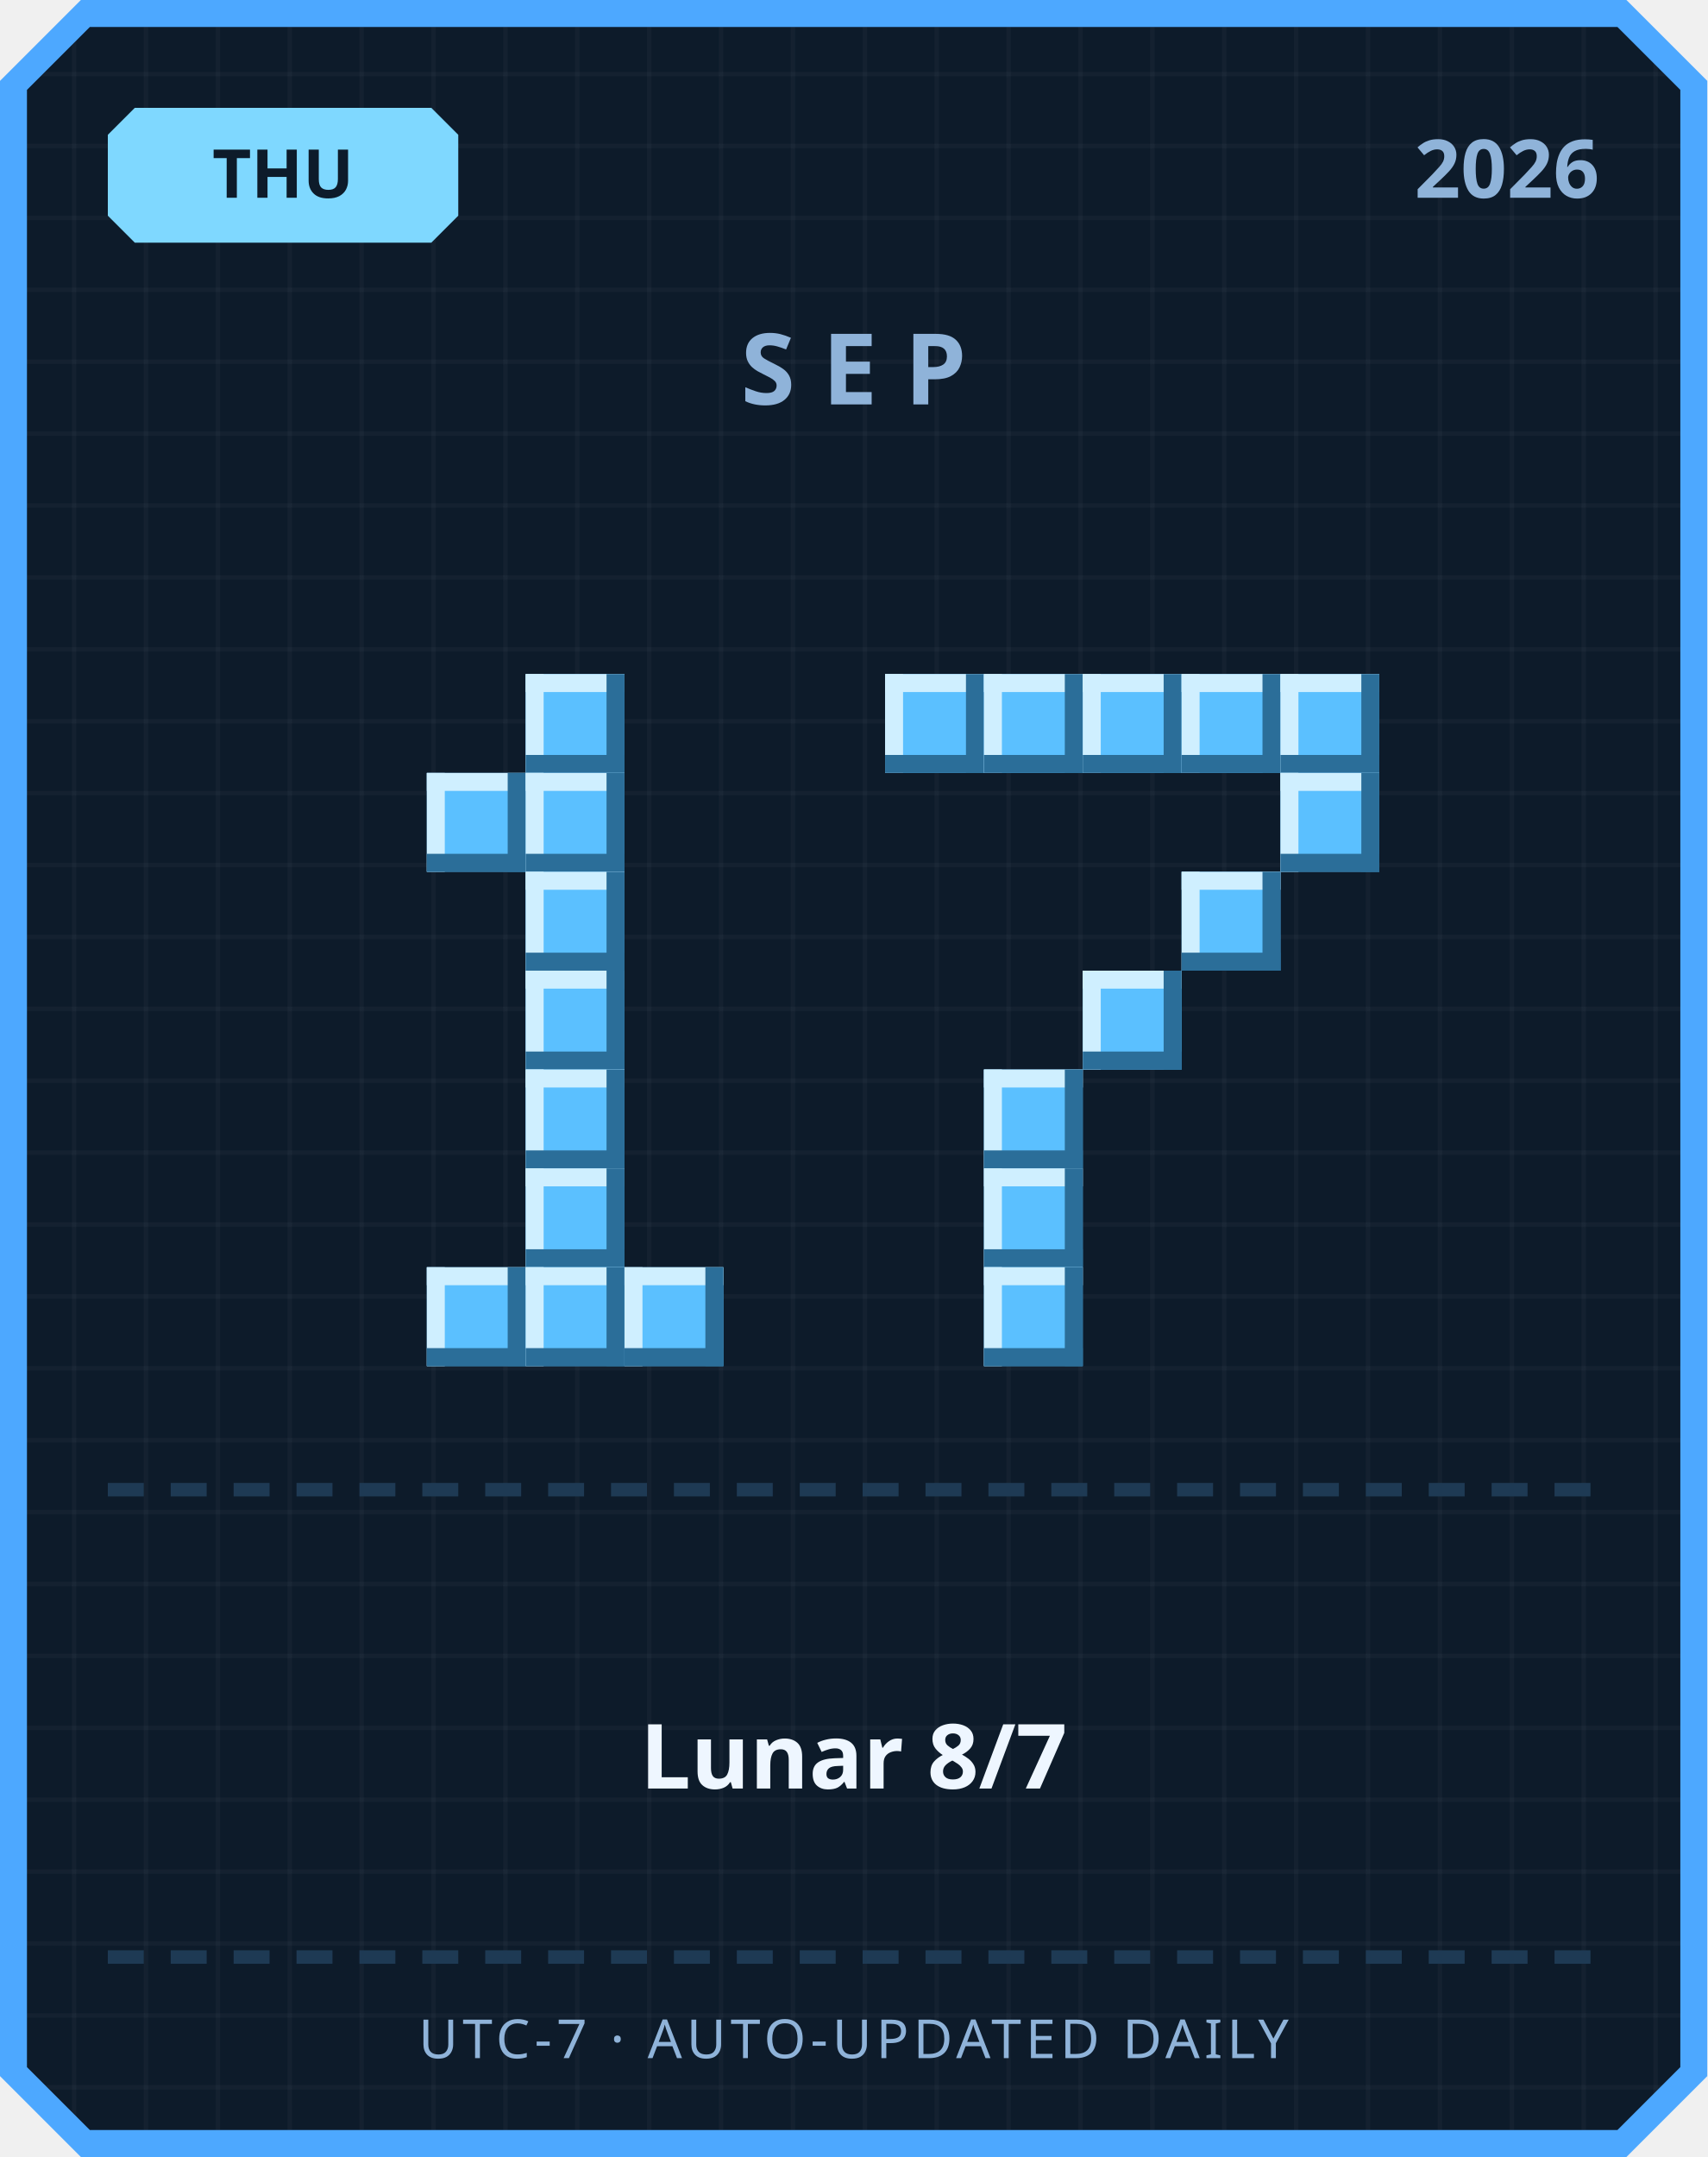
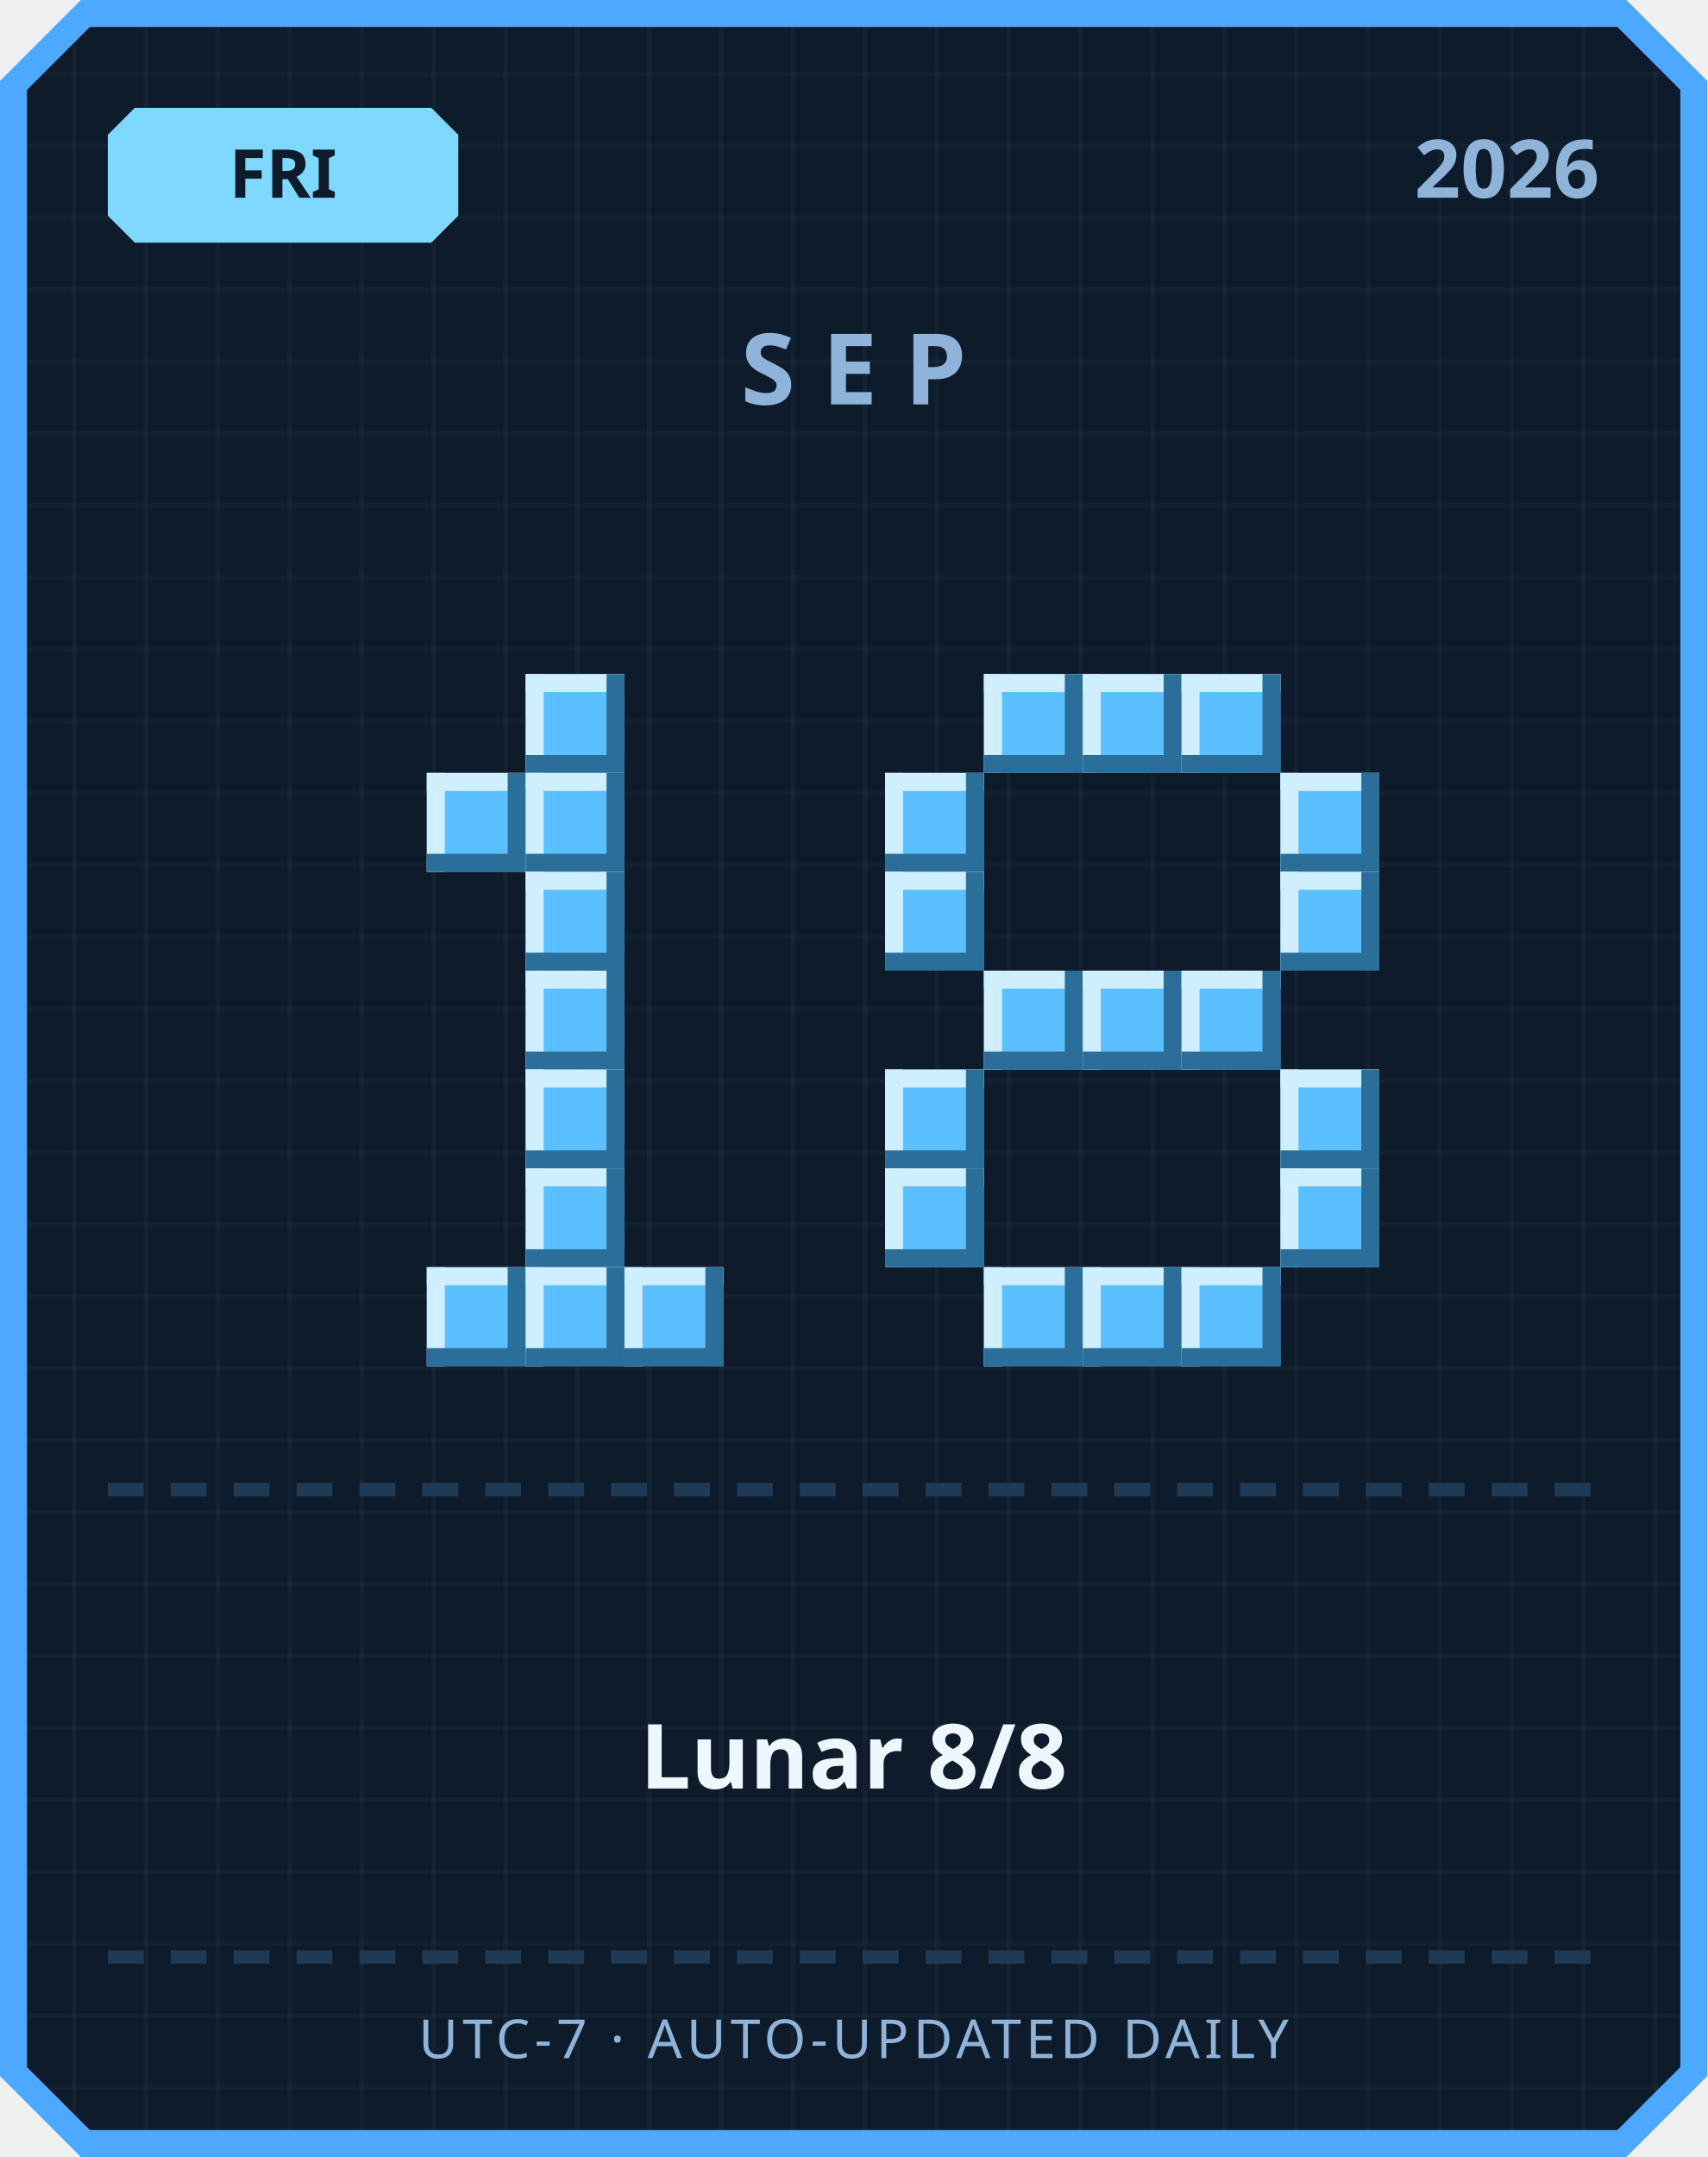
<svg xmlns="http://www.w3.org/2000/svg" width="380" height="480" viewBox="0 0 380 480">
  <defs>
    <pattern id="grid" width="16" height="16" patternUnits="userSpaceOnUse">
      <rect width="16" height="16" fill="#0d1b2a" />
      <rect width="1" height="16" fill="#ffffff" opacity="0.03" />
      <rect width="16" height="1" fill="#ffffff" opacity="0.03" />
    </pattern>
  </defs>
  <path d="M 18,0 L 362,0 L 380,18 L 380,462 L 362,480 L 18,480 L 0,462 L 0,18 Z" fill="#4da8ff" />
  <path d="M 20,6 L 360,6 L 374,20 L 374,460 L 360,474 L 20,474 L 6,460 L 6,20 Z" fill="url(#grid)" />
  <path d="M 30,24 L 96,24 L 102,30 L 102,48 L 96,54 L 30,54 L 24,48 L 24,30 Z" fill="#7fd8ff" />
-   <text x="63" y="44" text-anchor="middle" font-family="'Segoe UI', sans-serif" font-size="15" font-weight="700" fill="#0d1b2a">THU</text>
+   <text x="63" y="44" text-anchor="middle" font-family="'Segoe UI', sans-serif" font-size="15" font-weight="700" fill="#0d1b2a">FRI</text>
  <text x="356" y="44" text-anchor="end" font-family="'Segoe UI', sans-serif" font-size="18" font-weight="700" fill="#8fb3d9">2026</text>
  <text x="190" y="90" text-anchor="middle" font-family="'Segoe UI', sans-serif" font-size="22" font-weight="700" letter-spacing="6" fill="#8fb3d9">SEP</text>
  <rect x="117" y="150" width="22" height="22" fill="#5bc0ff" />
  <rect x="117" y="150" width="22" height="4" fill="#cfefff" />
  <rect x="117" y="150" width="4" height="22" fill="#cfefff" />
  <rect x="117" y="168" width="22" height="4" fill="#2b6e99" />
  <rect x="135" y="150" width="4" height="22" fill="#2b6e99" />
  <rect x="95" y="172" width="22" height="22" fill="#5bc0ff" />
  <rect x="95" y="172" width="22" height="4" fill="#cfefff" />
  <rect x="95" y="172" width="4" height="22" fill="#cfefff" />
  <rect x="95" y="190" width="22" height="4" fill="#2b6e99" />
  <rect x="113" y="172" width="4" height="22" fill="#2b6e99" />
  <rect x="117" y="172" width="22" height="22" fill="#5bc0ff" />
  <rect x="117" y="172" width="22" height="4" fill="#cfefff" />
  <rect x="117" y="172" width="4" height="22" fill="#cfefff" />
  <rect x="117" y="190" width="22" height="4" fill="#2b6e99" />
  <rect x="135" y="172" width="4" height="22" fill="#2b6e99" />
  <rect x="117" y="194" width="22" height="22" fill="#5bc0ff" />
  <rect x="117" y="194" width="22" height="4" fill="#cfefff" />
  <rect x="117" y="194" width="4" height="22" fill="#cfefff" />
  <rect x="117" y="212" width="22" height="4" fill="#2b6e99" />
  <rect x="135" y="194" width="4" height="22" fill="#2b6e99" />
  <rect x="117" y="216" width="22" height="22" fill="#5bc0ff" />
  <rect x="117" y="216" width="22" height="4" fill="#cfefff" />
  <rect x="117" y="216" width="4" height="22" fill="#cfefff" />
  <rect x="117" y="234" width="22" height="4" fill="#2b6e99" />
  <rect x="135" y="216" width="4" height="22" fill="#2b6e99" />
  <rect x="117" y="238" width="22" height="22" fill="#5bc0ff" />
  <rect x="117" y="238" width="22" height="4" fill="#cfefff" />
  <rect x="117" y="238" width="4" height="22" fill="#cfefff" />
  <rect x="117" y="256" width="22" height="4" fill="#2b6e99" />
  <rect x="135" y="238" width="4" height="22" fill="#2b6e99" />
  <rect x="117" y="260" width="22" height="22" fill="#5bc0ff" />
  <rect x="117" y="260" width="22" height="4" fill="#cfefff" />
  <rect x="117" y="260" width="4" height="22" fill="#cfefff" />
  <rect x="117" y="278" width="22" height="4" fill="#2b6e99" />
  <rect x="135" y="260" width="4" height="22" fill="#2b6e99" />
  <rect x="95" y="282" width="22" height="22" fill="#5bc0ff" />
  <rect x="95" y="282" width="22" height="4" fill="#cfefff" />
  <rect x="95" y="282" width="4" height="22" fill="#cfefff" />
  <rect x="95" y="300" width="22" height="4" fill="#2b6e99" />
  <rect x="113" y="282" width="4" height="22" fill="#2b6e99" />
  <rect x="117" y="282" width="22" height="22" fill="#5bc0ff" />
  <rect x="117" y="282" width="22" height="4" fill="#cfefff" />
  <rect x="117" y="282" width="4" height="22" fill="#cfefff" />
  <rect x="117" y="300" width="22" height="4" fill="#2b6e99" />
  <rect x="135" y="282" width="4" height="22" fill="#2b6e99" />
  <rect x="139" y="282" width="22" height="22" fill="#5bc0ff" />
  <rect x="139" y="282" width="22" height="4" fill="#cfefff" />
  <rect x="139" y="282" width="4" height="22" fill="#cfefff" />
  <rect x="139" y="300" width="22" height="4" fill="#2b6e99" />
  <rect x="157" y="282" width="4" height="22" fill="#2b6e99" />
-   <rect x="197" y="150" width="22" height="22" fill="#5bc0ff" />
-   <rect x="197" y="150" width="22" height="4" fill="#cfefff" />
-   <rect x="197" y="150" width="4" height="22" fill="#cfefff" />
-   <rect x="197" y="168" width="22" height="4" fill="#2b6e99" />
-   <rect x="215" y="150" width="4" height="22" fill="#2b6e99" />
  <rect x="219" y="150" width="22" height="22" fill="#5bc0ff" />
  <rect x="219" y="150" width="22" height="4" fill="#cfefff" />
  <rect x="219" y="150" width="4" height="22" fill="#cfefff" />
  <rect x="219" y="168" width="22" height="4" fill="#2b6e99" />
  <rect x="237" y="150" width="4" height="22" fill="#2b6e99" />
  <rect x="241" y="150" width="22" height="22" fill="#5bc0ff" />
  <rect x="241" y="150" width="22" height="4" fill="#cfefff" />
  <rect x="241" y="150" width="4" height="22" fill="#cfefff" />
  <rect x="241" y="168" width="22" height="4" fill="#2b6e99" />
  <rect x="259" y="150" width="4" height="22" fill="#2b6e99" />
  <rect x="263" y="150" width="22" height="22" fill="#5bc0ff" />
  <rect x="263" y="150" width="22" height="4" fill="#cfefff" />
  <rect x="263" y="150" width="4" height="22" fill="#cfefff" />
  <rect x="263" y="168" width="22" height="4" fill="#2b6e99" />
  <rect x="281" y="150" width="4" height="22" fill="#2b6e99" />
-   <rect x="285" y="150" width="22" height="22" fill="#5bc0ff" />
-   <rect x="285" y="150" width="22" height="4" fill="#cfefff" />
-   <rect x="285" y="150" width="4" height="22" fill="#cfefff" />
-   <rect x="285" y="168" width="22" height="4" fill="#2b6e99" />
-   <rect x="303" y="150" width="4" height="22" fill="#2b6e99" />
+   <rect x="197" y="172" width="22" height="22" fill="#5bc0ff" />
+   <rect x="197" y="172" width="22" height="4" fill="#cfefff" />
+   <rect x="197" y="172" width="4" height="22" fill="#cfefff" />
+   <rect x="197" y="190" width="22" height="4" fill="#2b6e99" />
+   <rect x="215" y="172" width="4" height="22" fill="#2b6e99" />
  <rect x="285" y="172" width="22" height="22" fill="#5bc0ff" />
  <rect x="285" y="172" width="22" height="4" fill="#cfefff" />
  <rect x="285" y="172" width="4" height="22" fill="#cfefff" />
  <rect x="285" y="190" width="22" height="4" fill="#2b6e99" />
  <rect x="303" y="172" width="4" height="22" fill="#2b6e99" />
-   <rect x="263" y="194" width="22" height="22" fill="#5bc0ff" />
-   <rect x="263" y="194" width="22" height="4" fill="#cfefff" />
-   <rect x="263" y="194" width="4" height="22" fill="#cfefff" />
-   <rect x="263" y="212" width="22" height="4" fill="#2b6e99" />
-   <rect x="281" y="194" width="4" height="22" fill="#2b6e99" />
+   <rect x="197" y="194" width="22" height="22" fill="#5bc0ff" />
+   <rect x="197" y="194" width="22" height="4" fill="#cfefff" />
+   <rect x="197" y="194" width="4" height="22" fill="#cfefff" />
+   <rect x="197" y="212" width="22" height="4" fill="#2b6e99" />
+   <rect x="215" y="194" width="4" height="22" fill="#2b6e99" />
+   <rect x="285" y="194" width="22" height="22" fill="#5bc0ff" />
+   <rect x="285" y="194" width="22" height="4" fill="#cfefff" />
+   <rect x="285" y="194" width="4" height="22" fill="#cfefff" />
+   <rect x="285" y="212" width="22" height="4" fill="#2b6e99" />
+   <rect x="303" y="194" width="4" height="22" fill="#2b6e99" />
+   <rect x="219" y="216" width="22" height="22" fill="#5bc0ff" />
+   <rect x="219" y="216" width="22" height="4" fill="#cfefff" />
+   <rect x="219" y="216" width="4" height="22" fill="#cfefff" />
+   <rect x="219" y="234" width="22" height="4" fill="#2b6e99" />
+   <rect x="237" y="216" width="4" height="22" fill="#2b6e99" />
  <rect x="241" y="216" width="22" height="22" fill="#5bc0ff" />
  <rect x="241" y="216" width="22" height="4" fill="#cfefff" />
  <rect x="241" y="216" width="4" height="22" fill="#cfefff" />
  <rect x="241" y="234" width="22" height="4" fill="#2b6e99" />
  <rect x="259" y="216" width="4" height="22" fill="#2b6e99" />
-   <rect x="219" y="238" width="22" height="22" fill="#5bc0ff" />
-   <rect x="219" y="238" width="22" height="4" fill="#cfefff" />
-   <rect x="219" y="238" width="4" height="22" fill="#cfefff" />
-   <rect x="219" y="256" width="22" height="4" fill="#2b6e99" />
-   <rect x="237" y="238" width="4" height="22" fill="#2b6e99" />
-   <rect x="219" y="260" width="22" height="22" fill="#5bc0ff" />
-   <rect x="219" y="260" width="22" height="4" fill="#cfefff" />
-   <rect x="219" y="260" width="4" height="22" fill="#cfefff" />
-   <rect x="219" y="278" width="22" height="4" fill="#2b6e99" />
-   <rect x="237" y="260" width="4" height="22" fill="#2b6e99" />
+   <rect x="263" y="216" width="22" height="22" fill="#5bc0ff" />
+   <rect x="263" y="216" width="22" height="4" fill="#cfefff" />
+   <rect x="263" y="216" width="4" height="22" fill="#cfefff" />
+   <rect x="263" y="234" width="22" height="4" fill="#2b6e99" />
+   <rect x="281" y="216" width="4" height="22" fill="#2b6e99" />
+   <rect x="197" y="238" width="22" height="22" fill="#5bc0ff" />
+   <rect x="197" y="238" width="22" height="4" fill="#cfefff" />
+   <rect x="197" y="238" width="4" height="22" fill="#cfefff" />
+   <rect x="197" y="256" width="22" height="4" fill="#2b6e99" />
+   <rect x="215" y="238" width="4" height="22" fill="#2b6e99" />
+   <rect x="285" y="238" width="22" height="22" fill="#5bc0ff" />
+   <rect x="285" y="238" width="22" height="4" fill="#cfefff" />
+   <rect x="285" y="238" width="4" height="22" fill="#cfefff" />
+   <rect x="285" y="256" width="22" height="4" fill="#2b6e99" />
+   <rect x="303" y="238" width="4" height="22" fill="#2b6e99" />
+   <rect x="197" y="260" width="22" height="22" fill="#5bc0ff" />
+   <rect x="197" y="260" width="22" height="4" fill="#cfefff" />
+   <rect x="197" y="260" width="4" height="22" fill="#cfefff" />
+   <rect x="197" y="278" width="22" height="4" fill="#2b6e99" />
+   <rect x="215" y="260" width="4" height="22" fill="#2b6e99" />
+   <rect x="285" y="260" width="22" height="22" fill="#5bc0ff" />
+   <rect x="285" y="260" width="22" height="4" fill="#cfefff" />
+   <rect x="285" y="260" width="4" height="22" fill="#cfefff" />
+   <rect x="285" y="278" width="22" height="4" fill="#2b6e99" />
+   <rect x="303" y="260" width="4" height="22" fill="#2b6e99" />
  <rect x="219" y="282" width="22" height="22" fill="#5bc0ff" />
  <rect x="219" y="282" width="22" height="4" fill="#cfefff" />
  <rect x="219" y="282" width="4" height="22" fill="#cfefff" />
  <rect x="219" y="300" width="22" height="4" fill="#2b6e99" />
  <rect x="237" y="282" width="4" height="22" fill="#2b6e99" />
+   <rect x="241" y="282" width="22" height="22" fill="#5bc0ff" />
+   <rect x="241" y="282" width="22" height="4" fill="#cfefff" />
+   <rect x="241" y="282" width="4" height="22" fill="#cfefff" />
+   <rect x="241" y="300" width="22" height="4" fill="#2b6e99" />
+   <rect x="259" y="282" width="4" height="22" fill="#2b6e99" />
+   <rect x="263" y="282" width="22" height="22" fill="#5bc0ff" />
+   <rect x="263" y="282" width="22" height="4" fill="#cfefff" />
+   <rect x="263" y="282" width="4" height="22" fill="#cfefff" />
+   <rect x="263" y="300" width="22" height="4" fill="#2b6e99" />
+   <rect x="281" y="282" width="4" height="22" fill="#2b6e99" />
  <rect x="24" y="330" width="8" height="3" fill="#1e3a54" />
  <rect x="38" y="330" width="8" height="3" fill="#1e3a54" />
  <rect x="52" y="330" width="8" height="3" fill="#1e3a54" />
  <rect x="66" y="330" width="8" height="3" fill="#1e3a54" />
  <rect x="80" y="330" width="8" height="3" fill="#1e3a54" />
  <rect x="94" y="330" width="8" height="3" fill="#1e3a54" />
  <rect x="108" y="330" width="8" height="3" fill="#1e3a54" />
  <rect x="122" y="330" width="8" height="3" fill="#1e3a54" />
  <rect x="136" y="330" width="8" height="3" fill="#1e3a54" />
  <rect x="150" y="330" width="8" height="3" fill="#1e3a54" />
  <rect x="164" y="330" width="8" height="3" fill="#1e3a54" />
  <rect x="178" y="330" width="8" height="3" fill="#1e3a54" />
  <rect x="192" y="330" width="8" height="3" fill="#1e3a54" />
  <rect x="206" y="330" width="8" height="3" fill="#1e3a54" />
  <rect x="220" y="330" width="8" height="3" fill="#1e3a54" />
  <rect x="234" y="330" width="8" height="3" fill="#1e3a54" />
  <rect x="248" y="330" width="8" height="3" fill="#1e3a54" />
  <rect x="262" y="330" width="8" height="3" fill="#1e3a54" />
  <rect x="276" y="330" width="8" height="3" fill="#1e3a54" />
  <rect x="290" y="330" width="8" height="3" fill="#1e3a54" />
  <rect x="304" y="330" width="8" height="3" fill="#1e3a54" />
  <rect x="318" y="330" width="8" height="3" fill="#1e3a54" />
  <rect x="332" y="330" width="8" height="3" fill="#1e3a54" />
  <rect x="346" y="330" width="8" height="3" fill="#1e3a54" />
-   <text x="190" y="398" text-anchor="middle" font-family="'Segoe UI', 'Microsoft JhengHei', sans-serif" font-size="20" font-weight="700" fill="#eef6ff">Lunar 8/7</text>
+   <text x="190" y="398" text-anchor="middle" font-family="'Segoe UI', 'Microsoft JhengHei', sans-serif" font-size="20" font-weight="700" fill="#eef6ff">Lunar 8/8</text>
  <rect x="24" y="434" width="8" height="3" fill="#1e3a54" />
  <rect x="38" y="434" width="8" height="3" fill="#1e3a54" />
  <rect x="52" y="434" width="8" height="3" fill="#1e3a54" />
  <rect x="66" y="434" width="8" height="3" fill="#1e3a54" />
  <rect x="80" y="434" width="8" height="3" fill="#1e3a54" />
  <rect x="94" y="434" width="8" height="3" fill="#1e3a54" />
  <rect x="108" y="434" width="8" height="3" fill="#1e3a54" />
  <rect x="122" y="434" width="8" height="3" fill="#1e3a54" />
  <rect x="136" y="434" width="8" height="3" fill="#1e3a54" />
  <rect x="150" y="434" width="8" height="3" fill="#1e3a54" />
  <rect x="164" y="434" width="8" height="3" fill="#1e3a54" />
  <rect x="178" y="434" width="8" height="3" fill="#1e3a54" />
  <rect x="192" y="434" width="8" height="3" fill="#1e3a54" />
  <rect x="206" y="434" width="8" height="3" fill="#1e3a54" />
  <rect x="220" y="434" width="8" height="3" fill="#1e3a54" />
  <rect x="234" y="434" width="8" height="3" fill="#1e3a54" />
  <rect x="248" y="434" width="8" height="3" fill="#1e3a54" />
  <rect x="262" y="434" width="8" height="3" fill="#1e3a54" />
  <rect x="276" y="434" width="8" height="3" fill="#1e3a54" />
  <rect x="290" y="434" width="8" height="3" fill="#1e3a54" />
  <rect x="304" y="434" width="8" height="3" fill="#1e3a54" />
  <rect x="318" y="434" width="8" height="3" fill="#1e3a54" />
  <rect x="332" y="434" width="8" height="3" fill="#1e3a54" />
  <rect x="346" y="434" width="8" height="3" fill="#1e3a54" />
  <text x="190" y="458" text-anchor="middle" font-family="'Segoe UI', sans-serif" font-size="12" letter-spacing="1" fill="#8fb3d9">UTC-7 · AUTO-UPDATED DAILY</text>
</svg>
